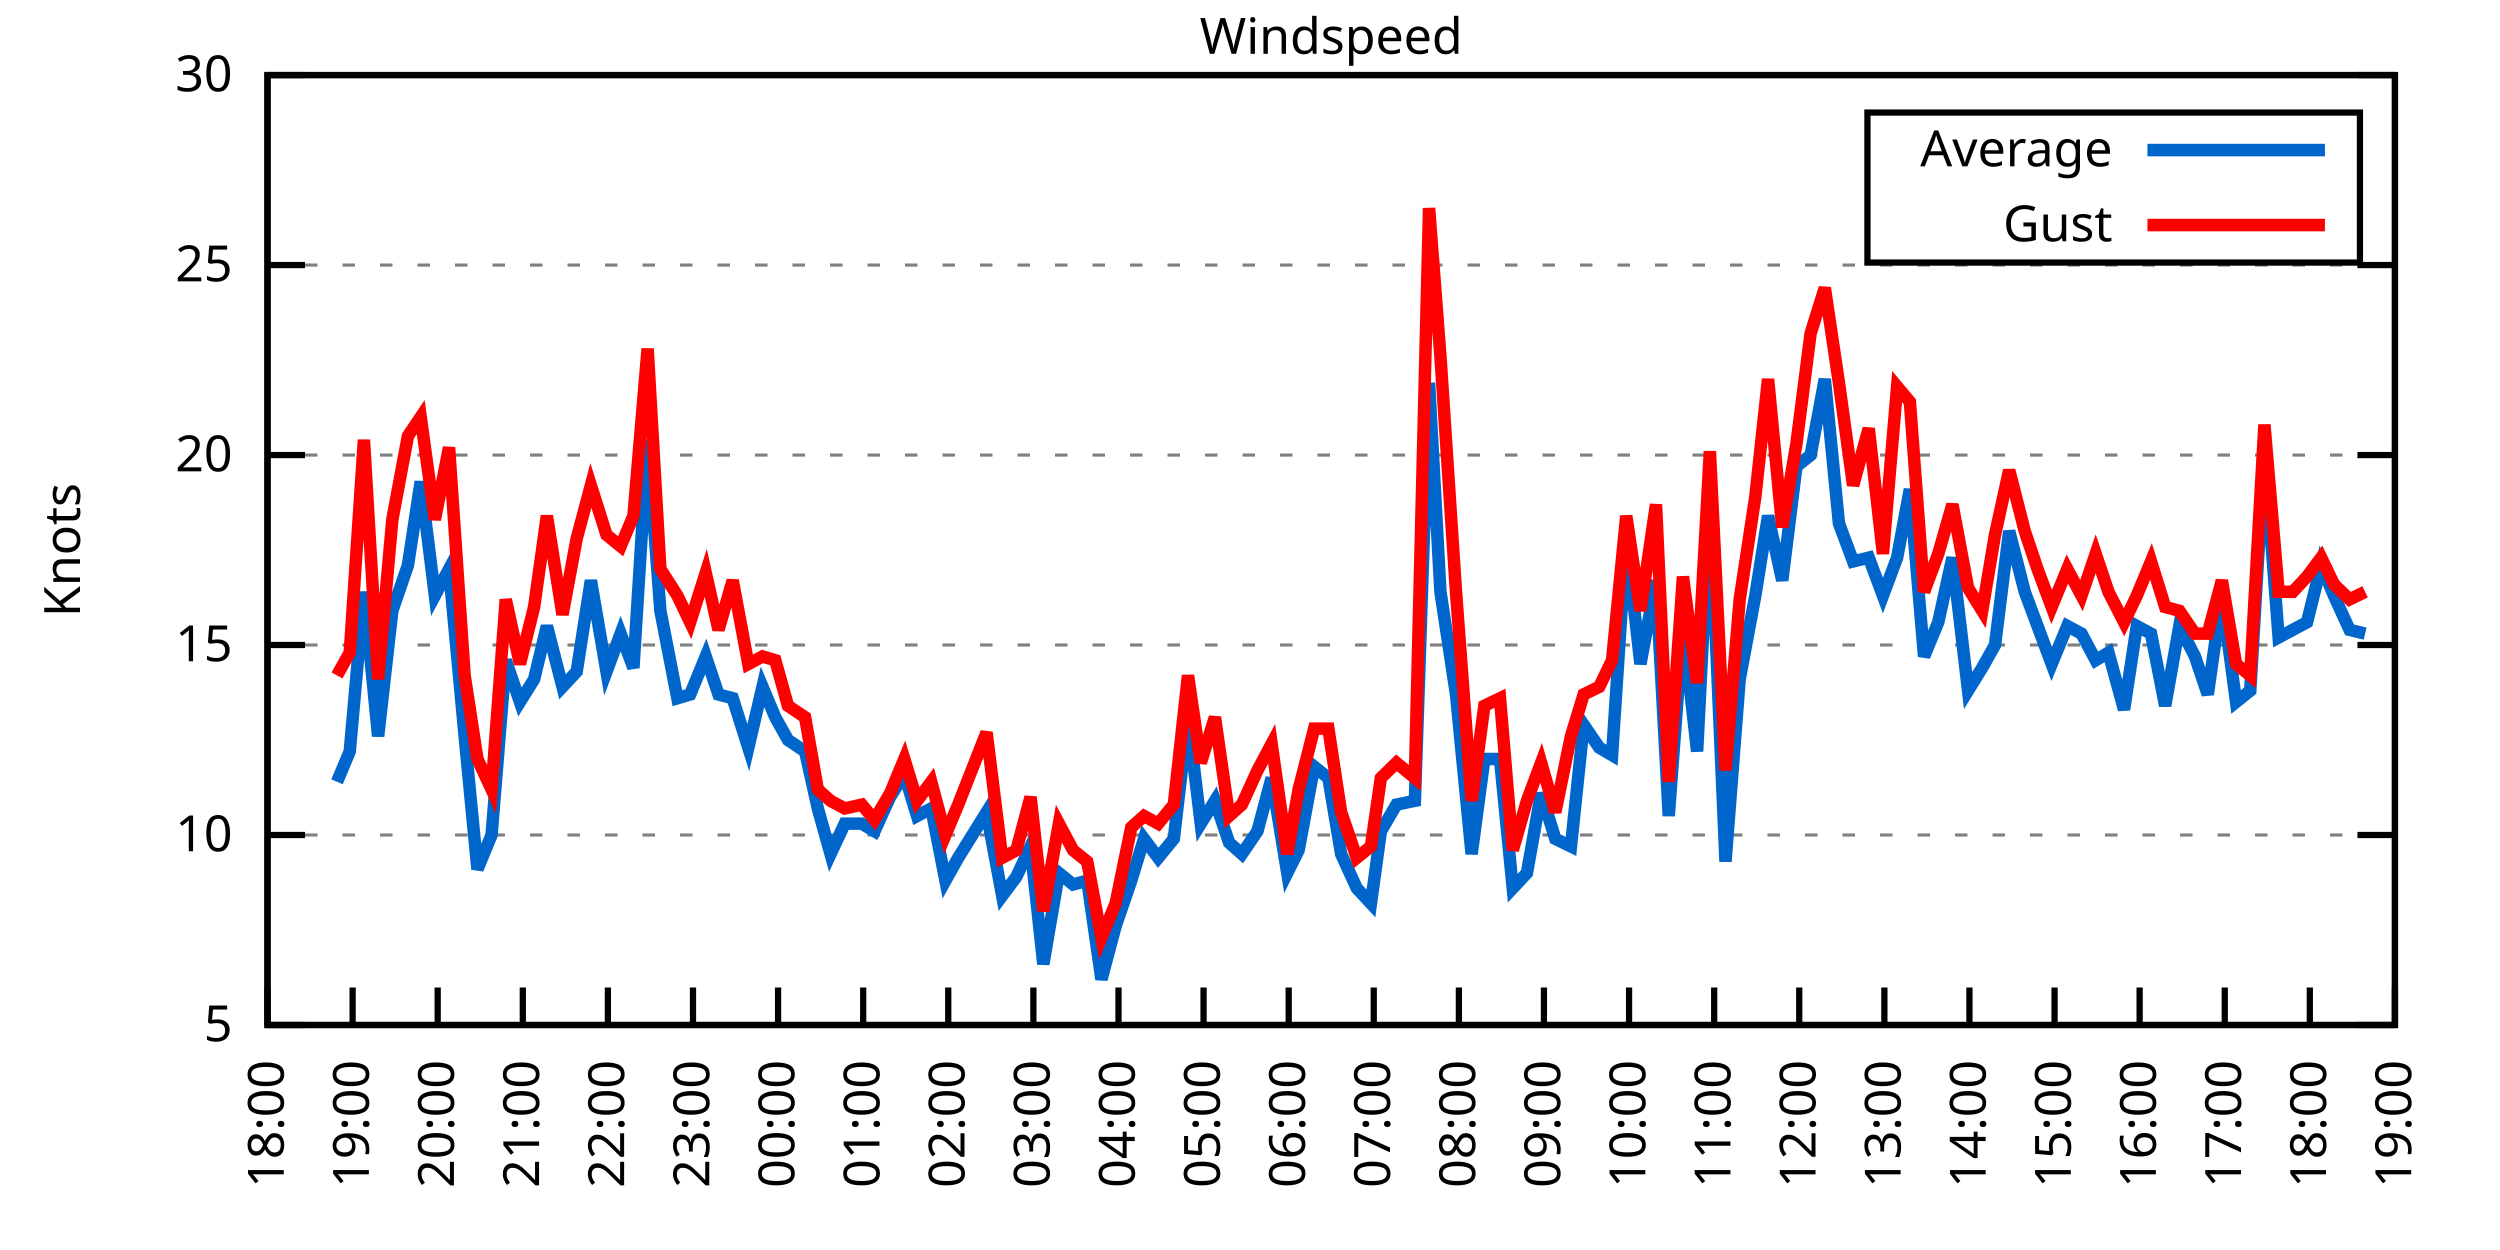
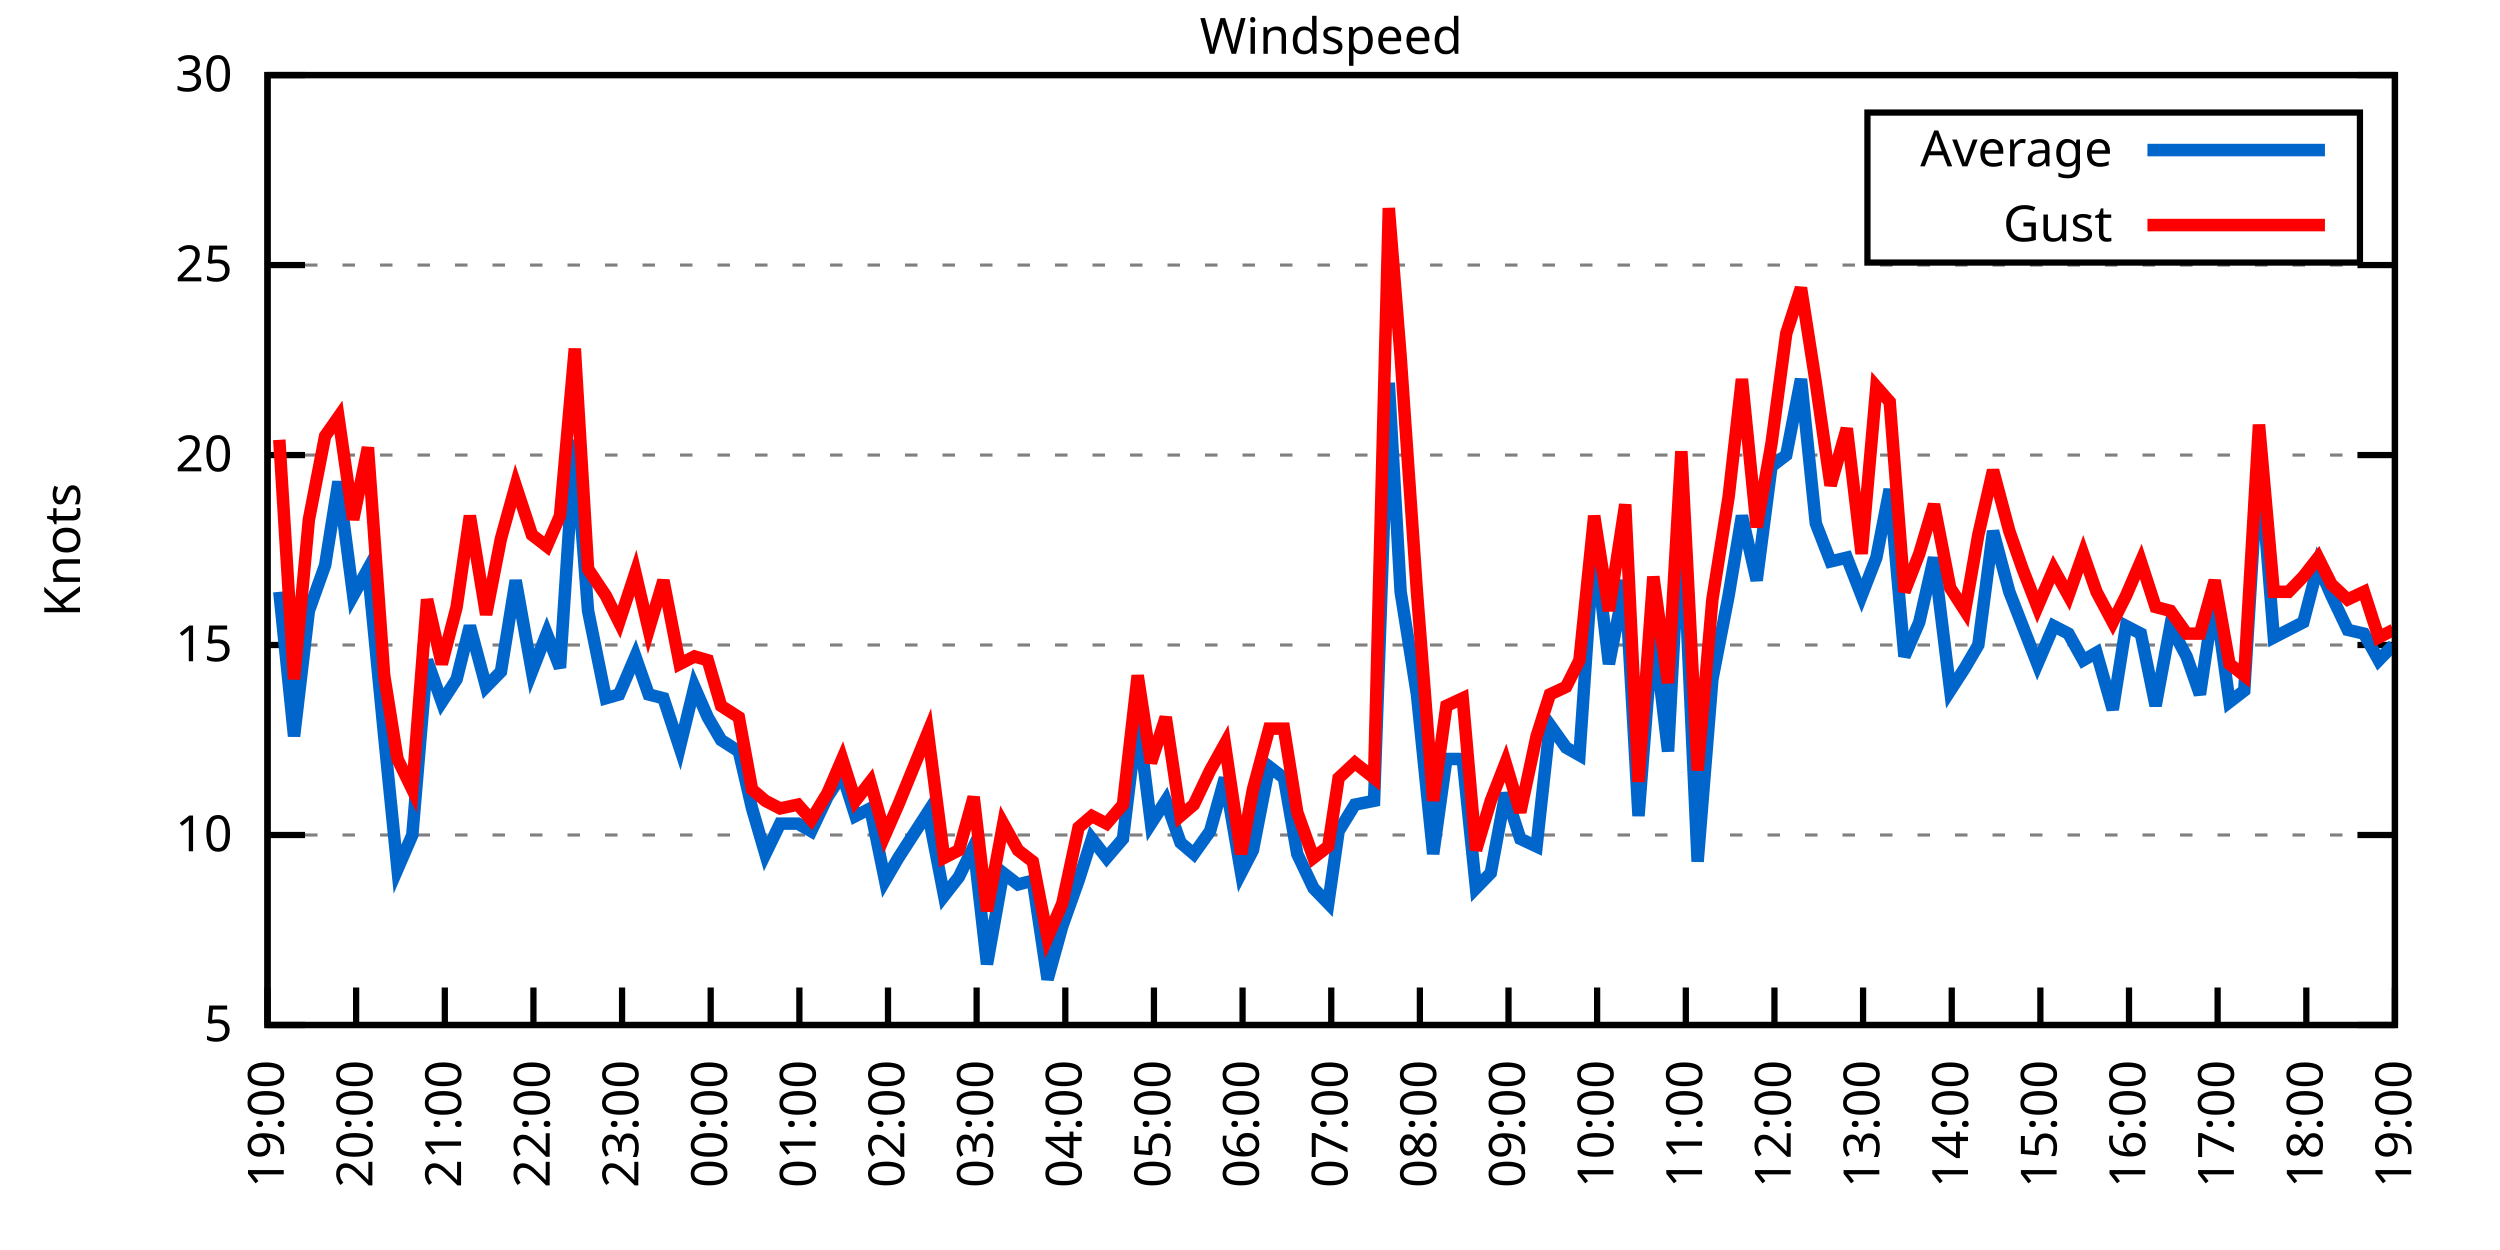
<svg xmlns="http://www.w3.org/2000/svg" xmlns:xlink="http://www.w3.org/1999/xlink" width="400" height="200" viewBox="0 0 400 200">
  <g id="gnuplot_canvas">
    <rect x="0" y="0" width="400" height="200" fill="none" />
    <defs>
      <circle id="gpDot" r="0.5" stroke-width="0.5" stroke="currentColor" />
      <path id="gpPt0" stroke-width="0.333" stroke="currentColor" d="M-1,0 h2 M0,-1 v2" />
      <path id="gpPt1" stroke-width="0.333" stroke="currentColor" d="M-1,-1 L1,1 M1,-1 L-1,1" />
      <path id="gpPt2" stroke-width="0.333" stroke="currentColor" d="M-1,0 L1,0 M0,-1 L0,1 M-1,-1 L1,1 M-1,1 L1,-1" />
      <rect id="gpPt3" stroke-width="0.333" stroke="currentColor" x="-1" y="-1" width="2" height="2" />
      <rect id="gpPt4" stroke-width="0.333" stroke="currentColor" fill="currentColor" x="-1" y="-1" width="2" height="2" />
      <circle id="gpPt5" stroke-width="0.333" stroke="currentColor" cx="0" cy="0" r="1" />
      <use xlink:href="#gpPt5" id="gpPt6" fill="currentColor" stroke="none" />
      <path id="gpPt7" stroke-width="0.333" stroke="currentColor" d="M0,-1.33 L-1.33,0.67 L1.33,0.67 z" />
      <use xlink:href="#gpPt7" id="gpPt8" fill="currentColor" stroke="none" />
      <use xlink:href="#gpPt7" id="gpPt9" stroke="currentColor" transform="rotate(180)" />
      <use xlink:href="#gpPt9" id="gpPt10" fill="currentColor" stroke="none" />
      <use xlink:href="#gpPt3" id="gpPt11" stroke="currentColor" transform="rotate(45)" />
      <use xlink:href="#gpPt11" id="gpPt12" fill="currentColor" stroke="none" />
      <path id="gpPt13" stroke-width="0.333" stroke="currentColor" d="M0,1.330 L1.265,0.411 L0.782,-1.067 L-0.782,-1.076 L-1.265,0.411 z" />
      <use xlink:href="#gpPt13" id="gpPt14" fill="currentColor" stroke="none" />
      <filter id="textbox" filterUnits="objectBoundingBox" x="0" y="0" height="1" width="1">
        <feFlood flood-color="white" flood-opacity="1" result="bgnd" />
        <feComposite in="SourceGraphic" in2="bgnd" operator="atop" />
      </filter>
      <filter id="greybox" filterUnits="objectBoundingBox" x="0" y="0" height="1" width="1">
        <feFlood flood-color="lightgrey" flood-opacity="1" result="grey" />
        <feComposite in="SourceGraphic" in2="grey" operator="atop" />
      </filter>
    </defs>
    <g fill="none" color="white" stroke="currentColor" stroke-width="1.00" stroke-linecap="butt" stroke-linejoin="miter">
</g>
    <g fill="none" color="black" stroke="currentColor" stroke-width="1.00" stroke-linecap="butt" stroke-linejoin="miter">
      <g stroke="none" shape-rendering="crispEdges">
        <polygon fill="rgb(255, 255, 255)" points="42.80,164.00 383.18,164.00 383.18,12.02 42.80,12.02 " />
      </g>
    </g>
    <g fill="none" color="black" stroke="currentColor" stroke-width="1.00" stroke-linecap="butt" stroke-linejoin="miter">
</g>
    <g fill="none" color="black" stroke="black" stroke-width="0.50" stroke-linecap="butt" stroke-linejoin="miter">
</g>
    <g fill="none" color="gray" stroke="currentColor" stroke-width="0.50" stroke-linecap="butt" stroke-linejoin="miter">
      <path stroke="gray" stroke-dasharray="2,4" class="gridline" d="M42.80,164.00 L383.19,164.00  " />
    </g>
    <g fill="none" color="gray" stroke="gray" stroke-width="1.00" stroke-linecap="butt" stroke-linejoin="miter">
</g>
    <g fill="none" color="black" stroke="currentColor" stroke-width="1.00" stroke-linecap="butt" stroke-linejoin="miter">
      <path stroke="black" d="M42.80,164.00 L48.80,164.00 M383.19,164.00 L377.19,164.00  " />
      <g transform="translate(37.20,166.60)" stroke="none" fill="black" font-family="Sans" font-size="8.00" text-anchor="end">
        <text>
          <tspan font-family="Sans"> 5</tspan>
        </text>
      </g>
    </g>
    <g fill="none" color="black" stroke="currentColor" stroke-width="1.00" stroke-linecap="butt" stroke-linejoin="miter">
</g>
    <g fill="none" color="black" stroke="black" stroke-width="0.50" stroke-linecap="butt" stroke-linejoin="miter">
</g>
    <g fill="none" color="gray" stroke="currentColor" stroke-width="0.50" stroke-linecap="butt" stroke-linejoin="miter">
      <path stroke="gray" stroke-dasharray="2,4" class="gridline" d="M42.80,133.60 L383.19,133.60  " />
    </g>
    <g fill="none" color="gray" stroke="gray" stroke-width="1.00" stroke-linecap="butt" stroke-linejoin="miter">
</g>
    <g fill="none" color="black" stroke="currentColor" stroke-width="1.00" stroke-linecap="butt" stroke-linejoin="miter">
      <path stroke="black" d="M42.80,133.60 L48.80,133.60 M383.19,133.60 L377.19,133.60  " />
      <g transform="translate(37.20,136.20)" stroke="none" fill="black" font-family="Sans" font-size="8.00" text-anchor="end">
        <text>
          <tspan font-family="Sans"> 10</tspan>
        </text>
      </g>
    </g>
    <g fill="none" color="black" stroke="currentColor" stroke-width="1.00" stroke-linecap="butt" stroke-linejoin="miter">
</g>
    <g fill="none" color="black" stroke="black" stroke-width="0.50" stroke-linecap="butt" stroke-linejoin="miter">
</g>
    <g fill="none" color="gray" stroke="currentColor" stroke-width="0.50" stroke-linecap="butt" stroke-linejoin="miter">
      <path stroke="gray" stroke-dasharray="2,4" class="gridline" d="M42.80,103.20 L383.19,103.20  " />
    </g>
    <g fill="none" color="gray" stroke="gray" stroke-width="1.00" stroke-linecap="butt" stroke-linejoin="miter">
</g>
    <g fill="none" color="black" stroke="currentColor" stroke-width="1.00" stroke-linecap="butt" stroke-linejoin="miter">
      <path stroke="black" d="M42.80,103.20 L48.80,103.20 M383.19,103.20 L377.19,103.20  " />
      <g transform="translate(37.20,105.80)" stroke="none" fill="black" font-family="Sans" font-size="8.00" text-anchor="end">
        <text>
          <tspan font-family="Sans"> 15</tspan>
        </text>
      </g>
    </g>
    <g fill="none" color="black" stroke="currentColor" stroke-width="1.00" stroke-linecap="butt" stroke-linejoin="miter">
</g>
    <g fill="none" color="black" stroke="black" stroke-width="0.50" stroke-linecap="butt" stroke-linejoin="miter">
</g>
    <g fill="none" color="gray" stroke="currentColor" stroke-width="0.50" stroke-linecap="butt" stroke-linejoin="miter">
      <path stroke="gray" stroke-dasharray="2,4" class="gridline" d="M42.80,72.81 L383.19,72.81  " />
    </g>
    <g fill="none" color="gray" stroke="gray" stroke-width="1.00" stroke-linecap="butt" stroke-linejoin="miter">
</g>
    <g fill="none" color="black" stroke="currentColor" stroke-width="1.00" stroke-linecap="butt" stroke-linejoin="miter">
      <path stroke="black" d="M42.80,72.81 L48.80,72.81 M383.19,72.81 L377.19,72.81  " />
      <g transform="translate(37.20,75.41)" stroke="none" fill="black" font-family="Sans" font-size="8.00" text-anchor="end">
        <text>
          <tspan font-family="Sans"> 20</tspan>
        </text>
      </g>
    </g>
    <g fill="none" color="black" stroke="currentColor" stroke-width="1.00" stroke-linecap="butt" stroke-linejoin="miter">
</g>
    <g fill="none" color="black" stroke="black" stroke-width="0.50" stroke-linecap="butt" stroke-linejoin="miter">
</g>
    <g fill="none" color="gray" stroke="currentColor" stroke-width="0.50" stroke-linecap="butt" stroke-linejoin="miter">
      <path stroke="gray" stroke-dasharray="2,4" class="gridline" d="M42.80,42.41 L383.19,42.41  " />
    </g>
    <g fill="none" color="gray" stroke="gray" stroke-width="1.00" stroke-linecap="butt" stroke-linejoin="miter">
</g>
    <g fill="none" color="black" stroke="currentColor" stroke-width="1.00" stroke-linecap="butt" stroke-linejoin="miter">
      <path stroke="black" d="M42.80,42.41 L48.80,42.41 M383.19,42.41 L377.19,42.41  " />
      <g transform="translate(37.20,45.01)" stroke="none" fill="black" font-family="Sans" font-size="8.00" text-anchor="end">
        <text>
          <tspan font-family="Sans"> 25</tspan>
        </text>
      </g>
    </g>
    <g fill="none" color="black" stroke="currentColor" stroke-width="1.00" stroke-linecap="butt" stroke-linejoin="miter">
</g>
    <g fill="none" color="black" stroke="black" stroke-width="0.50" stroke-linecap="butt" stroke-linejoin="miter">
</g>
    <g fill="none" color="gray" stroke="currentColor" stroke-width="0.50" stroke-linecap="butt" stroke-linejoin="miter">
      <path stroke="gray" stroke-dasharray="2,4" class="gridline" d="M42.80,12.01 L383.19,12.01  " />
    </g>
    <g fill="none" color="gray" stroke="gray" stroke-width="1.00" stroke-linecap="butt" stroke-linejoin="miter">
</g>
    <g fill="none" color="black" stroke="currentColor" stroke-width="1.00" stroke-linecap="butt" stroke-linejoin="miter">
      <path stroke="black" d="M42.80,12.01 L48.80,12.01 M383.19,12.01 L377.19,12.01  " />
      <g transform="translate(37.20,14.61)" stroke="none" fill="black" font-family="Sans" font-size="8.00" text-anchor="end">
        <text>
          <tspan font-family="Sans"> 30</tspan>
        </text>
      </g>
    </g>
    <g fill="none" color="black" stroke="currentColor" stroke-width="1.00" stroke-linecap="butt" stroke-linejoin="miter">
      <path stroke="black" d="M42.80,164.00 L42.80,158.00  " />
      <g transform="translate(45.40,169.60) rotate(270.00)" stroke="none" fill="black" font-family="Sans" font-size="8.00" text-anchor="end">
        <text>
-           <tspan font-family="Sans">18:00</tspan>
-         </text>
-       </g>
-     </g>
-     <g fill="none" color="black" stroke="currentColor" stroke-width="1.00" stroke-linecap="butt" stroke-linejoin="miter">
-       <path stroke="black" d="M56.42,164.00 L56.42,158.00  " />
-       <g transform="translate(59.02,169.60) rotate(270.00)" stroke="none" fill="black" font-family="Sans" font-size="8.00" text-anchor="end">
-         <text>
          <tspan font-family="Sans">19:00</tspan>
        </text>
      </g>
    </g>
    <g fill="none" color="black" stroke="currentColor" stroke-width="1.00" stroke-linecap="butt" stroke-linejoin="miter">
-       <path stroke="black" d="M70.03,164.00 L70.03,158.00  " />
-       <g transform="translate(72.63,169.60) rotate(270.00)" stroke="none" fill="black" font-family="Sans" font-size="8.00" text-anchor="end">
+       <path stroke="black" d="M56.98,164.00 L56.98,158.00  " />
+       <g transform="translate(59.58,169.60) rotate(270.00)" stroke="none" fill="black" font-family="Sans" font-size="8.00" text-anchor="end">
        <text>
          <tspan font-family="Sans">20:00</tspan>
        </text>
      </g>
    </g>
    <g fill="none" color="black" stroke="currentColor" stroke-width="1.00" stroke-linecap="butt" stroke-linejoin="miter">
-       <path stroke="black" d="M83.65,164.00 L83.65,158.00  " />
-       <g transform="translate(86.25,169.60) rotate(270.00)" stroke="none" fill="black" font-family="Sans" font-size="8.00" text-anchor="end">
+       <path stroke="black" d="M71.17,164.00 L71.17,158.00  " />
+       <g transform="translate(73.77,169.60) rotate(270.00)" stroke="none" fill="black" font-family="Sans" font-size="8.00" text-anchor="end">
        <text>
          <tspan font-family="Sans">21:00</tspan>
        </text>
      </g>
    </g>
    <g fill="none" color="black" stroke="currentColor" stroke-width="1.00" stroke-linecap="butt" stroke-linejoin="miter">
-       <path stroke="black" d="M97.26,164.00 L97.26,158.00  " />
-       <g transform="translate(99.86,169.60) rotate(270.00)" stroke="none" fill="black" font-family="Sans" font-size="8.00" text-anchor="end">
+       <path stroke="black" d="M85.35,164.00 L85.35,158.00  " />
+       <g transform="translate(87.95,169.60) rotate(270.00)" stroke="none" fill="black" font-family="Sans" font-size="8.00" text-anchor="end">
        <text>
          <tspan font-family="Sans">22:00</tspan>
        </text>
      </g>
    </g>
    <g fill="none" color="black" stroke="currentColor" stroke-width="1.00" stroke-linecap="butt" stroke-linejoin="miter">
-       <path stroke="black" d="M110.88,164.00 L110.88,158.00  " />
-       <g transform="translate(113.48,169.60) rotate(270.00)" stroke="none" fill="black" font-family="Sans" font-size="8.00" text-anchor="end">
+       <path stroke="black" d="M99.53,164.00 L99.53,158.00  " />
+       <g transform="translate(102.13,169.60) rotate(270.00)" stroke="none" fill="black" font-family="Sans" font-size="8.00" text-anchor="end">
        <text>
          <tspan font-family="Sans">23:00</tspan>
        </text>
      </g>
    </g>
    <g fill="none" color="black" stroke="currentColor" stroke-width="1.00" stroke-linecap="butt" stroke-linejoin="miter">
-       <path stroke="black" d="M124.49,164.00 L124.49,158.00  " />
-       <g transform="translate(127.09,169.60) rotate(270.00)" stroke="none" fill="black" font-family="Sans" font-size="8.00" text-anchor="end">
+       <path stroke="black" d="M113.71,164.00 L113.71,158.00  " />
+       <g transform="translate(116.31,169.60) rotate(270.00)" stroke="none" fill="black" font-family="Sans" font-size="8.00" text-anchor="end">
        <text>
          <tspan font-family="Sans">00:00</tspan>
        </text>
      </g>
    </g>
    <g fill="none" color="black" stroke="currentColor" stroke-width="1.00" stroke-linecap="butt" stroke-linejoin="miter">
-       <path stroke="black" d="M138.11,164.00 L138.11,158.00  " />
-       <g transform="translate(140.71,169.60) rotate(270.00)" stroke="none" fill="black" font-family="Sans" font-size="8.00" text-anchor="end">
+       <path stroke="black" d="M127.90,164.00 L127.90,158.00  " />
+       <g transform="translate(130.50,169.60) rotate(270.00)" stroke="none" fill="black" font-family="Sans" font-size="8.00" text-anchor="end">
        <text>
          <tspan font-family="Sans">01:00</tspan>
        </text>
      </g>
    </g>
    <g fill="none" color="black" stroke="currentColor" stroke-width="1.00" stroke-linecap="butt" stroke-linejoin="miter">
-       <path stroke="black" d="M151.72,164.00 L151.72,158.00  " />
-       <g transform="translate(154.32,169.60) rotate(270.00)" stroke="none" fill="black" font-family="Sans" font-size="8.00" text-anchor="end">
+       <path stroke="black" d="M142.08,164.00 L142.08,158.00  " />
+       <g transform="translate(144.68,169.60) rotate(270.00)" stroke="none" fill="black" font-family="Sans" font-size="8.00" text-anchor="end">
        <text>
          <tspan font-family="Sans">02:00</tspan>
        </text>
      </g>
    </g>
    <g fill="none" color="black" stroke="currentColor" stroke-width="1.00" stroke-linecap="butt" stroke-linejoin="miter">
-       <path stroke="black" d="M165.34,164.00 L165.34,158.00  " />
-       <g transform="translate(167.94,169.60) rotate(270.00)" stroke="none" fill="black" font-family="Sans" font-size="8.00" text-anchor="end">
+       <path stroke="black" d="M156.26,164.00 L156.26,158.00  " />
+       <g transform="translate(158.86,169.60) rotate(270.00)" stroke="none" fill="black" font-family="Sans" font-size="8.00" text-anchor="end">
        <text>
          <tspan font-family="Sans">03:00</tspan>
        </text>
      </g>
    </g>
    <g fill="none" color="black" stroke="currentColor" stroke-width="1.00" stroke-linecap="butt" stroke-linejoin="miter">
-       <path stroke="black" d="M178.96,164.00 L178.96,158.00  " />
-       <g transform="translate(181.56,169.60) rotate(270.00)" stroke="none" fill="black" font-family="Sans" font-size="8.00" text-anchor="end">
+       <path stroke="black" d="M170.45,164.00 L170.45,158.00  " />
+       <g transform="translate(173.05,169.60) rotate(270.00)" stroke="none" fill="black" font-family="Sans" font-size="8.00" text-anchor="end">
        <text>
          <tspan font-family="Sans">04:00</tspan>
        </text>
      </g>
    </g>
    <g fill="none" color="black" stroke="currentColor" stroke-width="1.00" stroke-linecap="butt" stroke-linejoin="miter">
-       <path stroke="black" d="M192.57,164.00 L192.57,158.00  " />
-       <g transform="translate(195.17,169.60) rotate(270.00)" stroke="none" fill="black" font-family="Sans" font-size="8.00" text-anchor="end">
+       <path stroke="black" d="M184.63,164.00 L184.63,158.00  " />
+       <g transform="translate(187.23,169.60) rotate(270.00)" stroke="none" fill="black" font-family="Sans" font-size="8.00" text-anchor="end">
        <text>
          <tspan font-family="Sans">05:00</tspan>
        </text>
      </g>
    </g>
    <g fill="none" color="black" stroke="currentColor" stroke-width="1.00" stroke-linecap="butt" stroke-linejoin="miter">
-       <path stroke="black" d="M206.19,164.00 L206.19,158.00  " />
-       <g transform="translate(208.79,169.60) rotate(270.00)" stroke="none" fill="black" font-family="Sans" font-size="8.00" text-anchor="end">
+       <path stroke="black" d="M198.81,164.00 L198.81,158.00  " />
+       <g transform="translate(201.41,169.60) rotate(270.00)" stroke="none" fill="black" font-family="Sans" font-size="8.00" text-anchor="end">
        <text>
          <tspan font-family="Sans">06:00</tspan>
        </text>
      </g>
    </g>
    <g fill="none" color="black" stroke="currentColor" stroke-width="1.00" stroke-linecap="butt" stroke-linejoin="miter">
-       <path stroke="black" d="M219.80,164.00 L219.80,158.00  " />
-       <g transform="translate(222.40,169.60) rotate(270.00)" stroke="none" fill="black" font-family="Sans" font-size="8.00" text-anchor="end">
+       <path stroke="black" d="M213.00,164.00 L213.00,158.00  " />
+       <g transform="translate(215.60,169.60) rotate(270.00)" stroke="none" fill="black" font-family="Sans" font-size="8.00" text-anchor="end">
        <text>
          <tspan font-family="Sans">07:00</tspan>
        </text>
      </g>
    </g>
    <g fill="none" color="black" stroke="currentColor" stroke-width="1.00" stroke-linecap="butt" stroke-linejoin="miter">
-       <path stroke="black" d="M233.42,164.00 L233.42,158.00  " />
-       <g transform="translate(236.02,169.60) rotate(270.00)" stroke="none" fill="black" font-family="Sans" font-size="8.00" text-anchor="end">
+       <path stroke="black" d="M227.18,164.00 L227.18,158.00  " />
+       <g transform="translate(229.78,169.60) rotate(270.00)" stroke="none" fill="black" font-family="Sans" font-size="8.00" text-anchor="end">
        <text>
          <tspan font-family="Sans">08:00</tspan>
        </text>
      </g>
    </g>
    <g fill="none" color="black" stroke="currentColor" stroke-width="1.00" stroke-linecap="butt" stroke-linejoin="miter">
-       <path stroke="black" d="M247.03,164.00 L247.03,158.00  " />
-       <g transform="translate(249.63,169.60) rotate(270.00)" stroke="none" fill="black" font-family="Sans" font-size="8.00" text-anchor="end">
+       <path stroke="black" d="M241.36,164.00 L241.36,158.00  " />
+       <g transform="translate(243.96,169.60) rotate(270.00)" stroke="none" fill="black" font-family="Sans" font-size="8.00" text-anchor="end">
        <text>
          <tspan font-family="Sans">09:00</tspan>
        </text>
      </g>
    </g>
    <g fill="none" color="black" stroke="currentColor" stroke-width="1.00" stroke-linecap="butt" stroke-linejoin="miter">
-       <path stroke="black" d="M260.65,164.00 L260.65,158.00  " />
-       <g transform="translate(263.25,169.60) rotate(270.00)" stroke="none" fill="black" font-family="Sans" font-size="8.00" text-anchor="end">
+       <path stroke="black" d="M255.54,164.00 L255.54,158.00  " />
+       <g transform="translate(258.14,169.60) rotate(270.00)" stroke="none" fill="black" font-family="Sans" font-size="8.00" text-anchor="end">
        <text>
          <tspan font-family="Sans">10:00</tspan>
        </text>
      </g>
    </g>
    <g fill="none" color="black" stroke="currentColor" stroke-width="1.00" stroke-linecap="butt" stroke-linejoin="miter">
-       <path stroke="black" d="M274.27,164.00 L274.27,158.00  " />
-       <g transform="translate(276.87,169.60) rotate(270.00)" stroke="none" fill="black" font-family="Sans" font-size="8.00" text-anchor="end">
+       <path stroke="black" d="M269.73,164.00 L269.73,158.00  " />
+       <g transform="translate(272.33,169.60) rotate(270.00)" stroke="none" fill="black" font-family="Sans" font-size="8.00" text-anchor="end">
        <text>
          <tspan font-family="Sans">11:00</tspan>
        </text>
      </g>
    </g>
    <g fill="none" color="black" stroke="currentColor" stroke-width="1.00" stroke-linecap="butt" stroke-linejoin="miter">
-       <path stroke="black" d="M287.88,164.00 L287.88,158.00  " />
-       <g transform="translate(290.48,169.60) rotate(270.00)" stroke="none" fill="black" font-family="Sans" font-size="8.00" text-anchor="end">
+       <path stroke="black" d="M283.91,164.00 L283.91,158.00  " />
+       <g transform="translate(286.51,169.60) rotate(270.00)" stroke="none" fill="black" font-family="Sans" font-size="8.00" text-anchor="end">
        <text>
          <tspan font-family="Sans">12:00</tspan>
        </text>
      </g>
    </g>
    <g fill="none" color="black" stroke="currentColor" stroke-width="1.00" stroke-linecap="butt" stroke-linejoin="miter">
-       <path stroke="black" d="M301.50,164.00 L301.50,158.00  " />
-       <g transform="translate(304.10,169.60) rotate(270.00)" stroke="none" fill="black" font-family="Sans" font-size="8.00" text-anchor="end">
+       <path stroke="black" d="M298.09,164.00 L298.09,158.00  " />
+       <g transform="translate(300.69,169.60) rotate(270.00)" stroke="none" fill="black" font-family="Sans" font-size="8.00" text-anchor="end">
        <text>
          <tspan font-family="Sans">13:00</tspan>
        </text>
      </g>
    </g>
    <g fill="none" color="black" stroke="currentColor" stroke-width="1.00" stroke-linecap="butt" stroke-linejoin="miter">
-       <path stroke="black" d="M315.11,164.00 L315.11,158.00  " />
-       <g transform="translate(317.71,169.60) rotate(270.00)" stroke="none" fill="black" font-family="Sans" font-size="8.00" text-anchor="end">
+       <path stroke="black" d="M312.28,164.00 L312.28,158.00  " />
+       <g transform="translate(314.88,169.60) rotate(270.00)" stroke="none" fill="black" font-family="Sans" font-size="8.00" text-anchor="end">
        <text>
          <tspan font-family="Sans">14:00</tspan>
        </text>
      </g>
    </g>
    <g fill="none" color="black" stroke="currentColor" stroke-width="1.00" stroke-linecap="butt" stroke-linejoin="miter">
-       <path stroke="black" d="M328.73,164.00 L328.73,158.00  " />
-       <g transform="translate(331.33,169.60) rotate(270.00)" stroke="none" fill="black" font-family="Sans" font-size="8.00" text-anchor="end">
+       <path stroke="black" d="M326.46,164.00 L326.46,158.00  " />
+       <g transform="translate(329.06,169.60) rotate(270.00)" stroke="none" fill="black" font-family="Sans" font-size="8.00" text-anchor="end">
        <text>
          <tspan font-family="Sans">15:00</tspan>
        </text>
      </g>
    </g>
    <g fill="none" color="black" stroke="currentColor" stroke-width="1.00" stroke-linecap="butt" stroke-linejoin="miter">
-       <path stroke="black" d="M342.34,164.00 L342.34,158.00  " />
-       <g transform="translate(344.94,169.60) rotate(270.00)" stroke="none" fill="black" font-family="Sans" font-size="8.00" text-anchor="end">
+       <path stroke="black" d="M340.64,164.00 L340.64,158.00  " />
+       <g transform="translate(343.24,169.60) rotate(270.00)" stroke="none" fill="black" font-family="Sans" font-size="8.00" text-anchor="end">
        <text>
          <tspan font-family="Sans">16:00</tspan>
        </text>
      </g>
    </g>
    <g fill="none" color="black" stroke="currentColor" stroke-width="1.00" stroke-linecap="butt" stroke-linejoin="miter">
-       <path stroke="black" d="M355.96,164.00 L355.96,158.00  " />
-       <g transform="translate(358.56,169.60) rotate(270.00)" stroke="none" fill="black" font-family="Sans" font-size="8.00" text-anchor="end">
+       <path stroke="black" d="M354.82,164.00 L354.82,158.00  " />
+       <g transform="translate(357.42,169.60) rotate(270.00)" stroke="none" fill="black" font-family="Sans" font-size="8.00" text-anchor="end">
        <text>
          <tspan font-family="Sans">17:00</tspan>
        </text>
      </g>
    </g>
    <g fill="none" color="black" stroke="currentColor" stroke-width="1.00" stroke-linecap="butt" stroke-linejoin="miter">
-       <path stroke="black" d="M369.57,164.00 L369.57,158.00  " />
-       <g transform="translate(372.17,169.60) rotate(270.00)" stroke="none" fill="black" font-family="Sans" font-size="8.00" text-anchor="end">
+       <path stroke="black" d="M369.01,164.00 L369.01,158.00  " />
+       <g transform="translate(371.61,169.60) rotate(270.00)" stroke="none" fill="black" font-family="Sans" font-size="8.00" text-anchor="end">
        <text>
          <tspan font-family="Sans">18:00</tspan>
        </text>
      </g>
    </g>
    <g fill="none" color="black" stroke="currentColor" stroke-width="1.00" stroke-linecap="butt" stroke-linejoin="miter">
      <path stroke="black" d="M383.19,164.00 L383.19,158.00  " />
      <g transform="translate(385.79,169.60) rotate(270.00)" stroke="none" fill="black" font-family="Sans" font-size="8.00" text-anchor="end">
        <text>
          <tspan font-family="Sans">19:00</tspan>
        </text>
      </g>
    </g>
    <g fill="none" color="black" stroke="currentColor" stroke-width="1.00" stroke-linecap="butt" stroke-linejoin="miter">
</g>
    <g fill="none" color="black" stroke="currentColor" stroke-width="1.00" stroke-linecap="butt" stroke-linejoin="miter">
      <path stroke="black" d="M42.80,12.01 L42.80,164.00 L383.19,164.00 L383.19,12.01 L42.80,12.01 Z  " />
    </g>
    <g fill="none" color="black" stroke="currentColor" stroke-width="1.00" stroke-linecap="butt" stroke-linejoin="miter">
</g>
    <g fill="none" color="black" stroke="currentColor" stroke-width="1.00" stroke-linecap="butt" stroke-linejoin="miter">
      <path stroke="black" d="M298.79,42.01 L298.79,18.01 L377.59,18.01 L377.59,42.01 L298.79,42.01 Z  " />
    </g>
    <g id="Windspeed_plot_1">
      <g fill="none" color="white" stroke="black" stroke-width="2.00" stroke-linecap="butt" stroke-linejoin="miter">
</g>
      <g fill="none" color="black" stroke="currentColor" stroke-width="2.00" stroke-linecap="butt" stroke-linejoin="miter">
        <g transform="translate(337.99,26.61)" stroke="none" fill="black" font-family="Sans" font-size="8.00" text-anchor="end">
          <text>
            <tspan font-family="Sans">Average</tspan>
          </text>
        </g>
      </g>
      <g fill="none" color="black" stroke="currentColor" stroke-width="2.00" stroke-linecap="butt" stroke-linejoin="miter">
-         <path stroke="rgb(  0, 102, 204)" d="M343.59,24.01 L371.99,24.01 M53.92,125.09 L55.96,120.23 L58.23,94.69 L60.50,117.80 L62.77,97.73 L65.27,90.44   L67.31,77.06 L69.58,95.30 L71.85,91.04 L74.34,117.80 L76.39,139.07 L78.65,133.60 L80.92,105.64 L83.19,112.32   L85.46,108.68 L87.50,100.16 L90.00,109.89 L92.27,107.46 L94.54,92.87 L97.04,107.46 L99.30,101.38 L101.35,106.85   L103.62,70.37 L105.66,97.73 L108.38,111.72 L110.42,111.11 L112.92,105.03 L114.96,111.11 L117.23,111.72 L119.73,119.62   L122.00,109.89 L124.04,114.76 L126.08,118.40 L128.81,120.23 L130.85,129.35 L132.89,136.64 L135.16,131.78 L137.88,131.78   L139.92,132.99 L142.42,127.52 L144.69,123.87 L146.73,130.56 L149.00,129.35 L151.27,140.90 L153.31,137.25 L157.85,129.95   L160.35,143.33 L162.62,140.29 L164.89,135.43 L166.93,154.27 L169.43,139.68 L171.69,141.51 L173.96,140.90 L176.23,156.70   L178.50,148.19 L181.00,140.90 L183.04,134.21 L185.31,137.25 L187.81,134.21 L190.08,114.76 L192.12,131.78 L194.39,128.13   L196.66,134.82 L198.70,136.64 L201.19,132.99 L203.46,124.48 L205.96,139.68 L207.78,136.03 L210.27,122.66 L212.54,124.48   L214.58,136.64 L217.08,142.11 L219.35,144.55 L220.94,132.99 L223.43,128.74 L226.38,128.13 L228.65,61.25 L230.47,94.69   L232.96,111.11 L235.46,136.64 L237.50,121.44 L240.00,121.44 L242.04,142.11 L244.31,139.68 L246.58,126.91 L248.85,134.21   L251.35,135.43 L253.39,115.97 L255.88,119.62 L257.93,120.83 L260.20,86.18 L262.47,106.24 L264.96,92.87 L267.00,130.56   L269.27,100.16 L271.54,120.23 L273.58,80.10 L276.08,137.86 L278.35,108.68 L280.85,95.30 L282.89,82.53 L285.16,92.87   L287.43,74.63 L289.70,72.81 L291.97,60.65 L294.23,83.75 L296.50,89.83 L299.00,89.22 L301.27,95.30 L303.54,89.22   L305.58,78.28 L307.85,105.03 L310.12,99.56 L312.39,89.22 L314.89,110.50 L317.15,106.85 L319.20,103.20 L321.47,84.97   L323.96,94.69 L326.00,100.16 L328.27,106.24 L330.77,100.16 L333.04,101.38 L335.31,105.64 L337.35,104.42 L339.85,113.54   L341.89,100.16 L344.16,101.38 L346.43,112.93 L348.70,100.16 L351.19,105.03 L353.24,111.11 L355.50,95.30 L357.77,112.32   L360.04,110.50 L362.31,72.20 L364.58,101.99 L366.85,100.77 L369.12,99.56 L371.39,90.44 L373.43,95.30 L375.93,100.77   L378.42,101.38  " />
+         <path stroke="rgb(  0, 102, 204)" d="M343.59,24.01 L371.99,24.01 M44.69,94.69 L47.05,117.80 L49.42,97.73 L52.02,90.44 L54.15,77.06 L56.51,95.30   L58.87,91.04 L61.47,117.80 L63.60,139.07 L65.97,133.60 L68.33,105.64 L70.69,112.32 L73.06,108.68 L75.18,100.16   L77.78,109.89 L80.15,107.46 L82.51,92.87 L85.11,107.46 L87.48,101.38 L89.60,106.85 L91.97,70.37 L94.09,97.73   L96.93,111.72 L99.06,111.11 L101.66,105.03 L103.79,111.11 L106.15,111.72 L108.75,119.62 L111.11,109.89 L113.24,114.76   L115.37,118.40 L118.21,120.23 L120.33,129.35 L122.46,136.64 L124.82,131.78 L127.66,131.78 L129.79,132.99 L132.39,127.52   L134.75,123.87 L136.88,130.56 L139.24,129.35 L141.61,140.90 L143.74,137.25 L148.46,129.95 L151.06,143.33 L153.43,140.29   L155.79,135.43 L157.92,154.27 L160.52,139.68 L162.88,141.51 L165.25,140.90 L167.61,156.70 L169.97,148.19 L172.57,140.90   L174.70,134.21 L177.06,137.25 L179.67,134.21 L182.03,114.76 L184.16,131.78 L186.52,128.13 L188.88,134.82 L191.01,136.64   L193.61,132.99 L195.98,124.48 L198.58,139.68 L200.47,136.03 L203.07,122.66 L205.43,124.48 L207.56,136.64 L210.16,142.11   L212.52,144.55 L214.18,132.99 L216.78,128.74 L219.85,128.13 L222.21,61.25 L224.10,94.69 L226.71,111.11 L229.31,136.64   L231.43,121.44 L234.03,121.44 L236.16,142.11 L238.52,139.68 L240.89,126.91 L243.25,134.21 L245.85,135.43 L247.98,115.97   L250.58,119.62 L252.71,120.83 L255.07,86.18 L257.43,106.24 L260.04,92.87 L262.16,130.56 L264.53,100.16 L266.89,120.23   L269.02,80.10 L271.62,137.86 L273.98,108.68 L276.58,95.30 L278.71,82.53 L281.07,92.87 L283.44,74.63 L285.80,72.81   L288.16,60.65 L290.53,83.75 L292.89,89.83 L295.49,89.22 L297.86,95.30 L300.22,89.22 L302.35,78.28 L304.71,105.03   L307.08,99.56 L309.44,89.22 L312.04,110.50 L314.40,106.85 L316.53,103.20 L318.89,84.97 L321.49,94.69 L323.62,100.16   L325.99,106.24 L328.59,100.16 L330.95,101.38 L333.31,105.64 L335.44,104.42 L338.04,113.54 L340.17,100.16 L342.53,101.38   L344.90,112.93 L347.26,100.16 L349.86,105.03 L351.99,111.11 L354.35,95.30 L356.72,112.32 L359.08,110.50 L361.44,72.20   L363.81,101.99 L366.17,100.77 L368.53,99.56 L370.90,90.44 L373.03,95.30 L375.63,100.77 L378.23,101.38 L380.59,105.64   L382.95,103.20  " />
      </g>
    </g>
    <g id="Windspeed_plot_2">
      <g fill="none" color="black" stroke="currentColor" stroke-width="2.00" stroke-linecap="butt" stroke-linejoin="miter">
        <g transform="translate(337.99,38.61)" stroke="none" fill="black" font-family="Sans" font-size="8.00" text-anchor="end">
          <text>
            <tspan font-family="Sans">Gust</tspan>
          </text>
        </g>
      </g>
      <g fill="none" color="black" stroke="currentColor" stroke-width="2.00" stroke-linecap="butt" stroke-linejoin="miter">
-         <path stroke="rgb(255,   0,   0)" d="M343.59,36.01 L371.99,36.01 M53.92,108.07 L55.96,104.42 L58.23,70.37 L60.50,108.68 L62.77,83.14 L65.27,69.77   L67.31,66.73 L69.58,83.14 L71.85,71.59 L74.34,108.07 L76.39,121.44 L78.65,126.31 L80.92,95.91 L83.19,106.24   L85.46,97.12 L87.50,82.53 L90.00,98.34 L92.27,86.18 L94.54,77.67 L97.04,85.57 L99.30,87.40 L101.35,82.53   L103.62,55.78 L105.66,91.04 L108.38,95.30 L110.42,99.56 L112.92,91.65 L114.96,100.77 L117.23,92.87 L119.73,106.24   L122.00,105.03 L124.04,105.64 L126.08,112.93 L128.81,114.76 L130.85,126.31 L132.89,128.13 L135.16,129.35 L137.88,128.74   L139.92,131.17 L142.42,126.91 L144.69,121.44 L146.73,128.13 L149.00,125.09 L151.27,133.60 L153.31,128.74 L157.85,117.19   L160.35,137.25 L162.62,136.03 L164.89,127.52 L166.93,145.76 L169.43,131.78 L171.69,136.03 L173.96,137.86 L176.23,150.02   L178.50,144.55 L181.00,132.39 L183.04,130.56 L185.31,131.78 L187.81,128.74 L190.08,108.07 L192.12,122.05 L194.39,114.76   L196.66,130.56 L198.70,128.74 L201.19,123.27 L203.46,119.01 L205.96,136.64 L207.78,126.31 L210.27,116.58 L212.54,116.58   L214.58,129.95 L217.08,137.25 L219.35,135.43 L220.94,124.48 L223.43,122.05 L226.38,124.48 L228.65,33.29 L230.47,57.00   L232.96,94.69 L235.46,128.13 L237.50,112.93 L240.00,111.72 L242.04,136.03 L244.31,128.13 L246.58,122.05 L248.85,129.95   L251.35,117.80 L253.39,111.11 L255.88,109.89 L257.93,105.64 L260.20,82.53 L262.47,97.73 L264.96,80.71 L267.00,125.09   L269.27,92.26 L271.54,109.28 L273.58,72.20 L276.08,123.27 L278.35,95.91 L280.85,79.49 L282.89,60.65 L285.16,84.36   L287.43,70.98 L289.70,53.35 L291.97,46.06 L294.23,61.25 L296.50,77.67 L299.00,68.55 L301.27,88.61 L303.54,61.86   L305.58,64.29 L307.85,94.69 L310.12,88.61 L312.39,80.71 L314.89,94.08 L317.15,97.73 L319.20,85.57 L321.47,75.24   L323.96,84.97 L326.00,91.04 L328.27,97.12 L330.77,91.04 L333.04,95.30 L335.31,88.61 L337.35,94.69 L339.85,99.56   L341.89,95.30 L344.16,89.83 L346.43,97.12 L348.70,97.73 L351.19,101.38 L353.24,101.38 L355.50,92.87 L357.77,106.24   L360.04,108.07 L362.31,67.94 L364.58,94.69 L366.85,94.69 L369.12,92.26 L371.39,89.22 L373.43,93.48 L375.93,95.91   L378.42,94.69  " />
+         <path stroke="rgb(255,   0,   0)" d="M343.59,36.01 L371.99,36.01 M44.69,70.37 L47.05,108.68 L49.42,83.14 L52.02,69.77 L54.15,66.73 L56.51,83.14   L58.87,71.59 L61.47,108.07 L63.60,121.44 L65.97,126.31 L68.33,95.91 L70.69,106.24 L73.06,97.12 L75.18,82.53   L77.78,98.34 L80.15,86.18 L82.51,77.67 L85.11,85.57 L87.48,87.40 L89.60,82.53 L91.97,55.78 L94.09,91.04   L96.93,95.30 L99.06,99.56 L101.66,91.65 L103.79,100.77 L106.15,92.87 L108.75,106.24 L111.11,105.03 L113.24,105.64   L115.37,112.93 L118.21,114.76 L120.33,126.31 L122.46,128.13 L124.82,129.35 L127.66,128.74 L129.79,131.17 L132.39,126.91   L134.75,121.44 L136.88,128.13 L139.24,125.09 L141.61,133.60 L143.74,128.74 L148.46,117.19 L151.06,137.25 L153.43,136.03   L155.79,127.52 L157.92,145.76 L160.52,131.78 L162.88,136.03 L165.25,137.86 L167.61,150.02 L169.97,144.55 L172.57,132.39   L174.70,130.56 L177.06,131.78 L179.67,128.74 L182.03,108.07 L184.16,122.05 L186.52,114.76 L188.88,130.56 L191.01,128.74   L193.61,123.27 L195.98,119.01 L198.58,136.64 L200.47,126.31 L203.07,116.58 L205.43,116.58 L207.56,129.95 L210.16,137.25   L212.52,135.43 L214.18,124.48 L216.78,122.05 L219.85,124.48 L222.21,33.29 L224.10,57.00 L226.71,94.69 L229.31,128.13   L231.43,112.93 L234.03,111.72 L236.16,136.03 L238.52,128.13 L240.89,122.05 L243.25,129.95 L245.85,117.80 L247.98,111.11   L250.58,109.89 L252.71,105.64 L255.07,82.53 L257.43,97.73 L260.04,80.71 L262.16,125.09 L264.53,92.26 L266.89,109.28   L269.02,72.20 L271.62,123.27 L273.98,95.91 L276.58,79.49 L278.71,60.65 L281.07,84.36 L283.44,70.98 L285.80,53.35   L288.16,46.06 L290.53,61.25 L292.89,77.67 L295.49,68.55 L297.86,88.61 L300.22,61.86 L302.35,64.29 L304.71,94.69   L307.08,88.61 L309.44,80.71 L312.04,94.08 L314.40,97.73 L316.53,85.57 L318.89,75.24 L321.49,84.97 L323.62,91.04   L325.99,97.12 L328.59,91.04 L330.95,95.30 L333.31,88.61 L335.44,94.69 L338.04,99.56 L340.17,95.30 L342.53,89.83   L344.90,97.12 L347.26,97.73 L349.86,101.38 L351.99,101.38 L354.35,92.87 L356.72,106.24 L359.08,108.07 L361.44,67.94   L363.81,94.69 L366.17,94.69 L368.53,92.26 L370.90,89.22 L373.03,93.48 L375.63,95.91 L378.23,94.69 L380.59,101.99   L382.95,100.77  " />
      </g>
    </g>
    <g fill="none" color="black" stroke="currentColor" stroke-width="2.00" stroke-linecap="butt" stroke-linejoin="miter">
</g>
    <g fill="none" color="black" stroke="black" stroke-width="1.00" stroke-linecap="butt" stroke-linejoin="miter">
</g>
    <g fill="none" color="black" stroke="currentColor" stroke-width="1.00" stroke-linecap="butt" stroke-linejoin="miter">
      <path stroke="black" d="M42.80,12.01 L42.80,164.00 L383.19,164.00 L383.19,12.01 L42.80,12.01 Z  " />
      <g transform="translate(12.80,88.01) rotate(270.00)" stroke="none" fill="black" font-family="Sans" font-size="8.00" text-anchor="middle">
        <text>
          <tspan font-family="Sans">Knots</tspan>
        </text>
      </g>
    </g>
    <g fill="none" color="black" stroke="currentColor" stroke-width="1.00" stroke-linecap="butt" stroke-linejoin="miter">
</g>
    <g fill="none" color="black" stroke="currentColor" stroke-width="1.00" stroke-linecap="butt" stroke-linejoin="miter">
      <g transform="translate(212.99,8.61)" stroke="none" fill="black" font-family="Sans" font-size="8.00" text-anchor="middle">
        <text>
          <tspan font-family="Sans">Windspeed</tspan>
        </text>
      </g>
    </g>
    <g fill="none" color="black" stroke="currentColor" stroke-width="1.00" stroke-linecap="butt" stroke-linejoin="miter">
</g>
  </g>
</svg>
